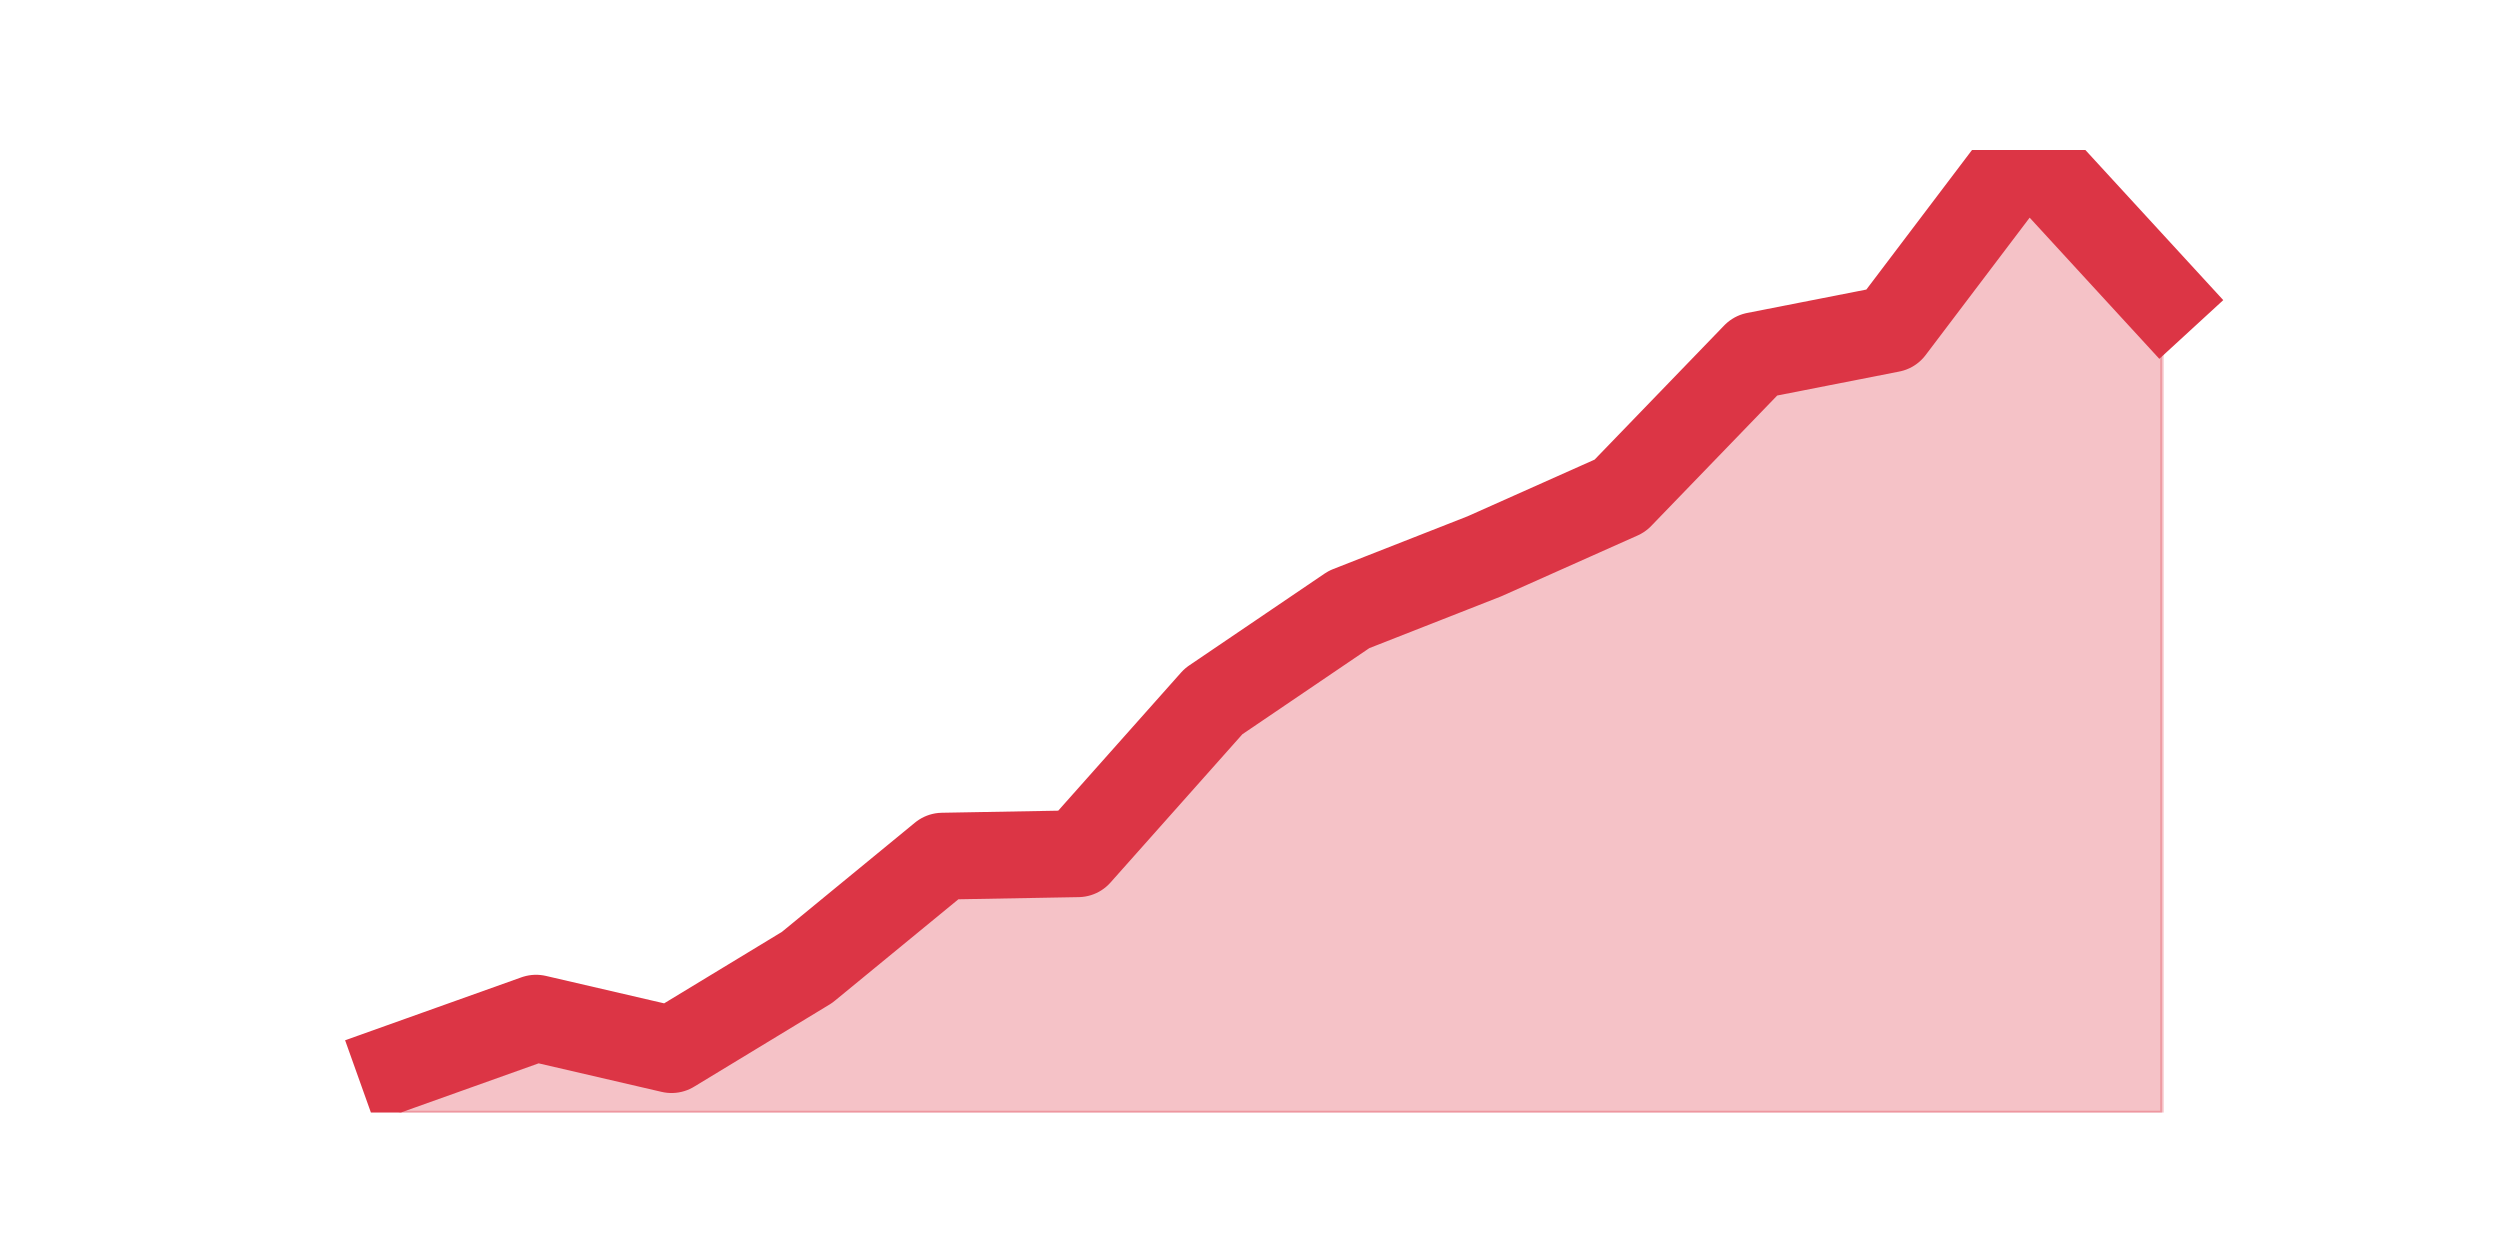
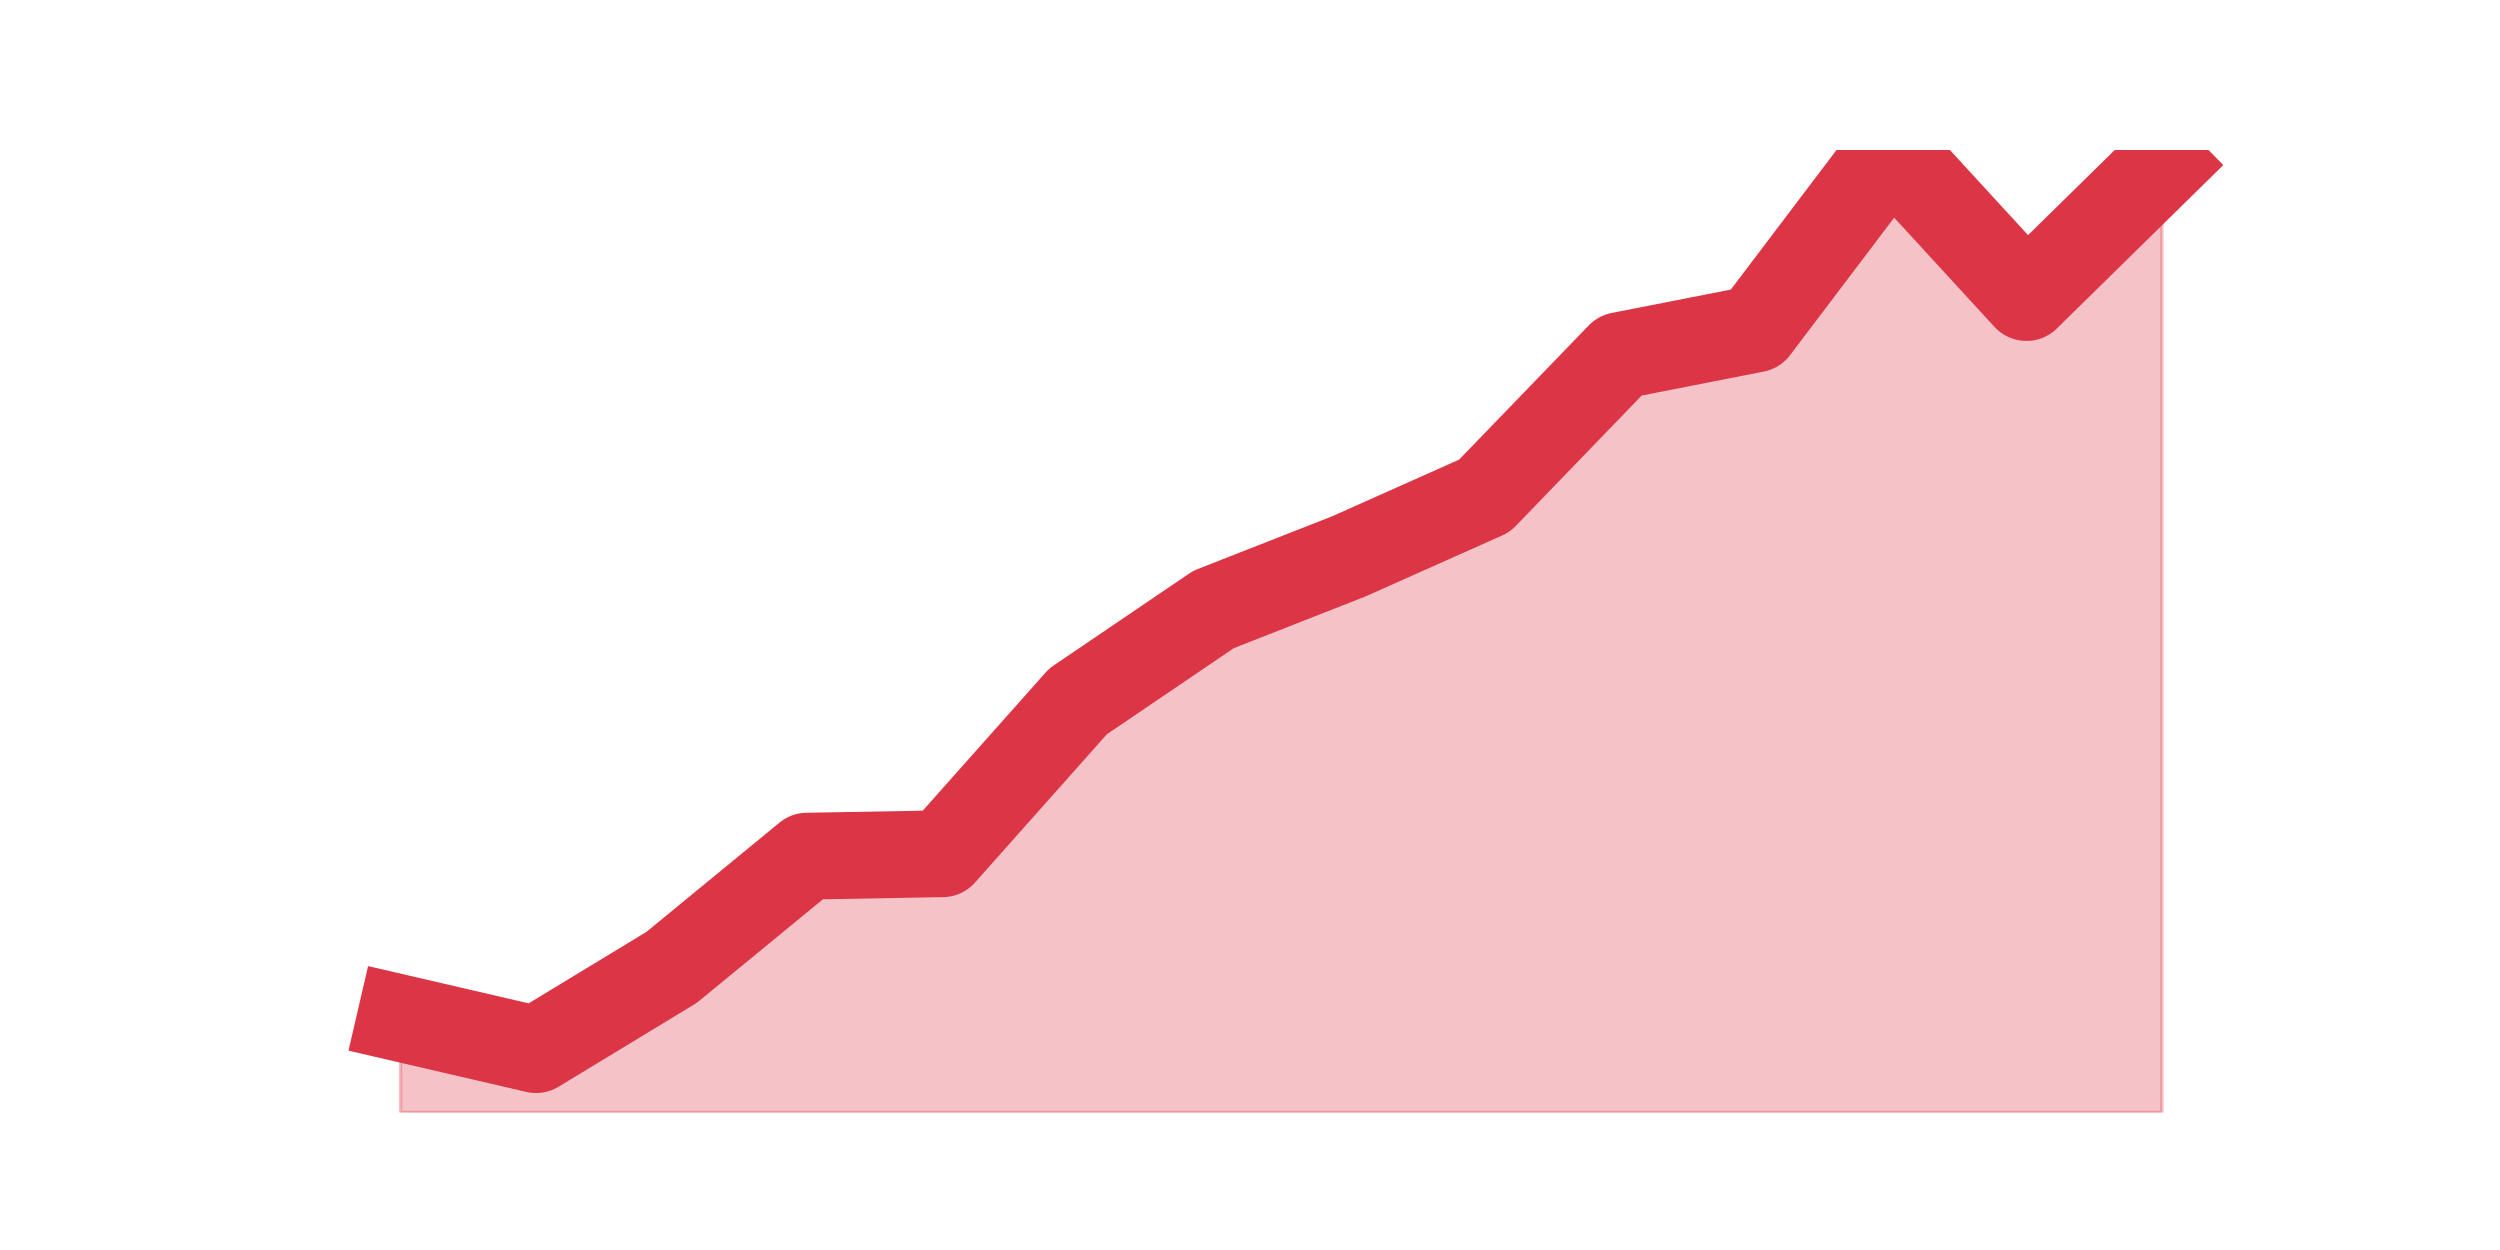
<svg xmlns="http://www.w3.org/2000/svg" xmlns:xlink="http://www.w3.org/1999/xlink" height="360pt" version="1.1" viewBox="0 0 720 360" width="720pt">
  <defs>
    <style type="text/css">*{stroke-linecap:butt;stroke-linejoin:round;}</style>
  </defs>
  <g id="figure_1">
    <g id="patch_1">
      <path d="M 0 360  L 720 360  L 720 0  L 0 0  z " style="fill:none;" />
    </g>
    <g id="axes_1">
      <g id="matplotlib.axis_1" />
      <g id="matplotlib.axis_2" />
      <g id="PolyCollection_1">
        <defs>
-           <path d="M 115.364 -52.833  L 115.364 -39.6  L 154.385 -39.6  L 193.406 -39.6  L 232.427 -39.6  L 271.448 -39.6  L 310.469 -39.6  L 349.49 -39.6  L 388.51 -39.6  L 427.531 -39.6  L 466.552 -39.6  L 505.573 -39.6  L 544.594 -39.6  L 583.615 -39.6  L 622.636 -39.6  L 622.636 -274.315  L 622.636 -274.315  L 583.615 -316.8  L 544.594 -265.26  L 505.573 -257.599  L 466.552 -217.203  L 427.531 -199.791  L 388.51 -184.468  L 349.49 -158.002  L 310.469 -114.124  L 271.448 -113.427  L 232.427 -81.389  L 193.406 -57.709  L 154.385 -66.763  L 115.364 -52.833  z " id="medc4abffbc" style="stroke:#dc3545;stroke-opacity:0.3;" />
+           <path d="M 115.364 -66.763  L 115.364 -39.6  L 154.385 -39.6  L 193.406 -39.6  L 232.427 -39.6  L 271.448 -39.6  L 310.469 -39.6  L 349.49 -39.6  L 388.51 -39.6  L 427.531 -39.6  L 466.552 -39.6  L 505.573 -39.6  L 544.594 -39.6  L 583.615 -39.6  L 622.636 -39.6  L 622.636 -312.621  L 622.636 -312.621  L 583.615 -274.315  L 544.594 -316.8  L 505.573 -265.26  L 466.552 -257.599  L 427.531 -217.203  L 388.51 -199.791  L 349.49 -184.468  L 310.469 -158.002  L 271.448 -114.124  L 232.427 -113.427  L 193.406 -81.389  L 154.385 -57.709  L 115.364 -66.763  z " id="mc570e5c10b" style="stroke:#dc3545;stroke-opacity:0.3;" />
        </defs>
-         <g clip-path="url(#pb3af10a7dc)">
-           <use style="fill:#dc3545;fill-opacity:0.3;stroke:#dc3545;stroke-opacity:0.3;" x="0" xlink:href="#medc4abffbc" y="360" />
+         <g clip-path="url(#p1537712dc4)">
+           <use style="fill:#dc3545;fill-opacity:0.3;stroke:#dc3545;stroke-opacity:0.3;" x="0" xlink:href="#mc570e5c10b" y="360" />
        </g>
      </g>
      <g id="line2d_1">
-         <path clip-path="url(#pb3af10a7dc)" d="M 115.364 307.167  L 154.385 293.237  L 193.406 302.291  L 232.427 278.611  L 271.448 246.573  L 310.469 245.876  L 349.49 201.998  L 388.51 175.532  L 427.531 160.209  L 466.552 142.797  L 505.573 102.401  L 544.594 94.74  L 583.615 43.2  L 622.636 85.685  " style="fill:none;stroke:#dc3545;stroke-linecap:square;stroke-width:25;" />
+         <path clip-path="url(#p1537712dc4)" d="M 115.364 293.237  L 154.385 302.291  L 193.406 278.611  L 232.427 246.573  L 271.448 245.876  L 310.469 201.998  L 349.49 175.532  L 388.51 160.209  L 427.531 142.797  L 466.552 102.401  L 505.573 94.74  L 544.594 43.2  L 583.615 85.685  L 622.636 47.379  " style="fill:none;stroke:#dc3545;stroke-linecap:square;stroke-width:25;" />
      </g>
    </g>
  </g>
  <defs>
-     <clipPath id="pb3af10a7dc">
+     <clipPath id="p1537712dc4">
      <rect height="277.2" width="558" x="90" y="43.2" />
    </clipPath>
  </defs>
</svg>
